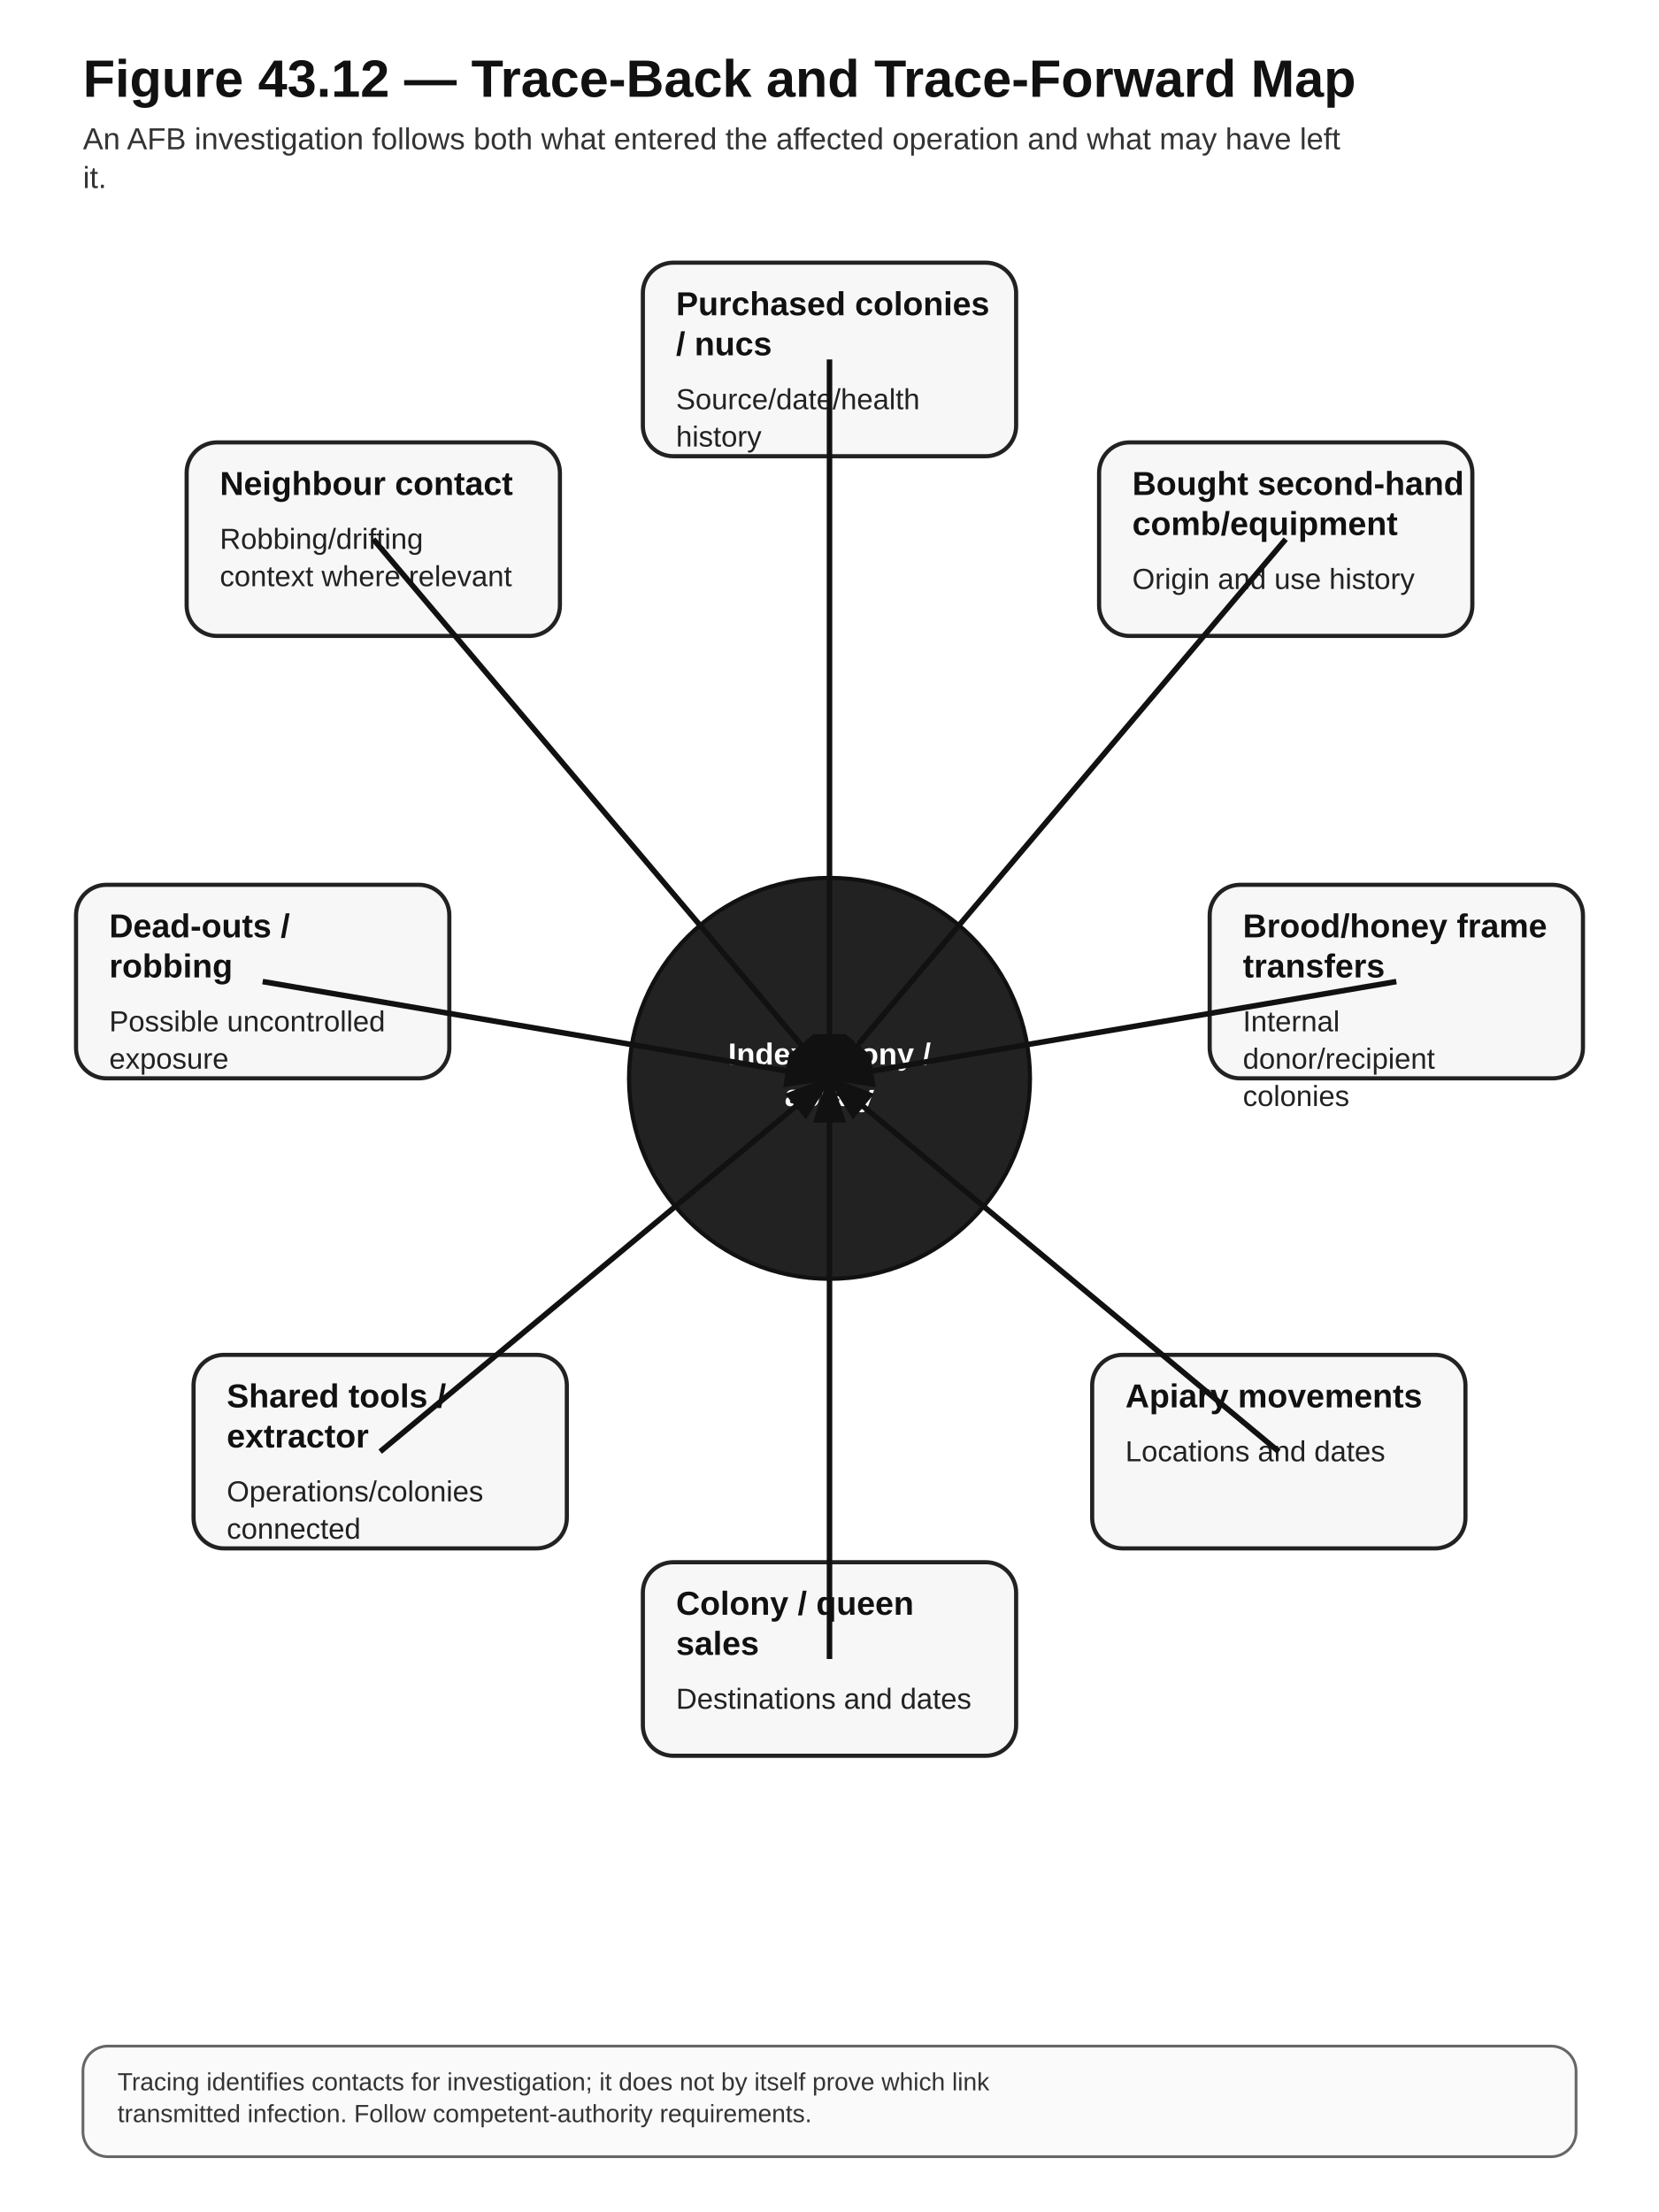
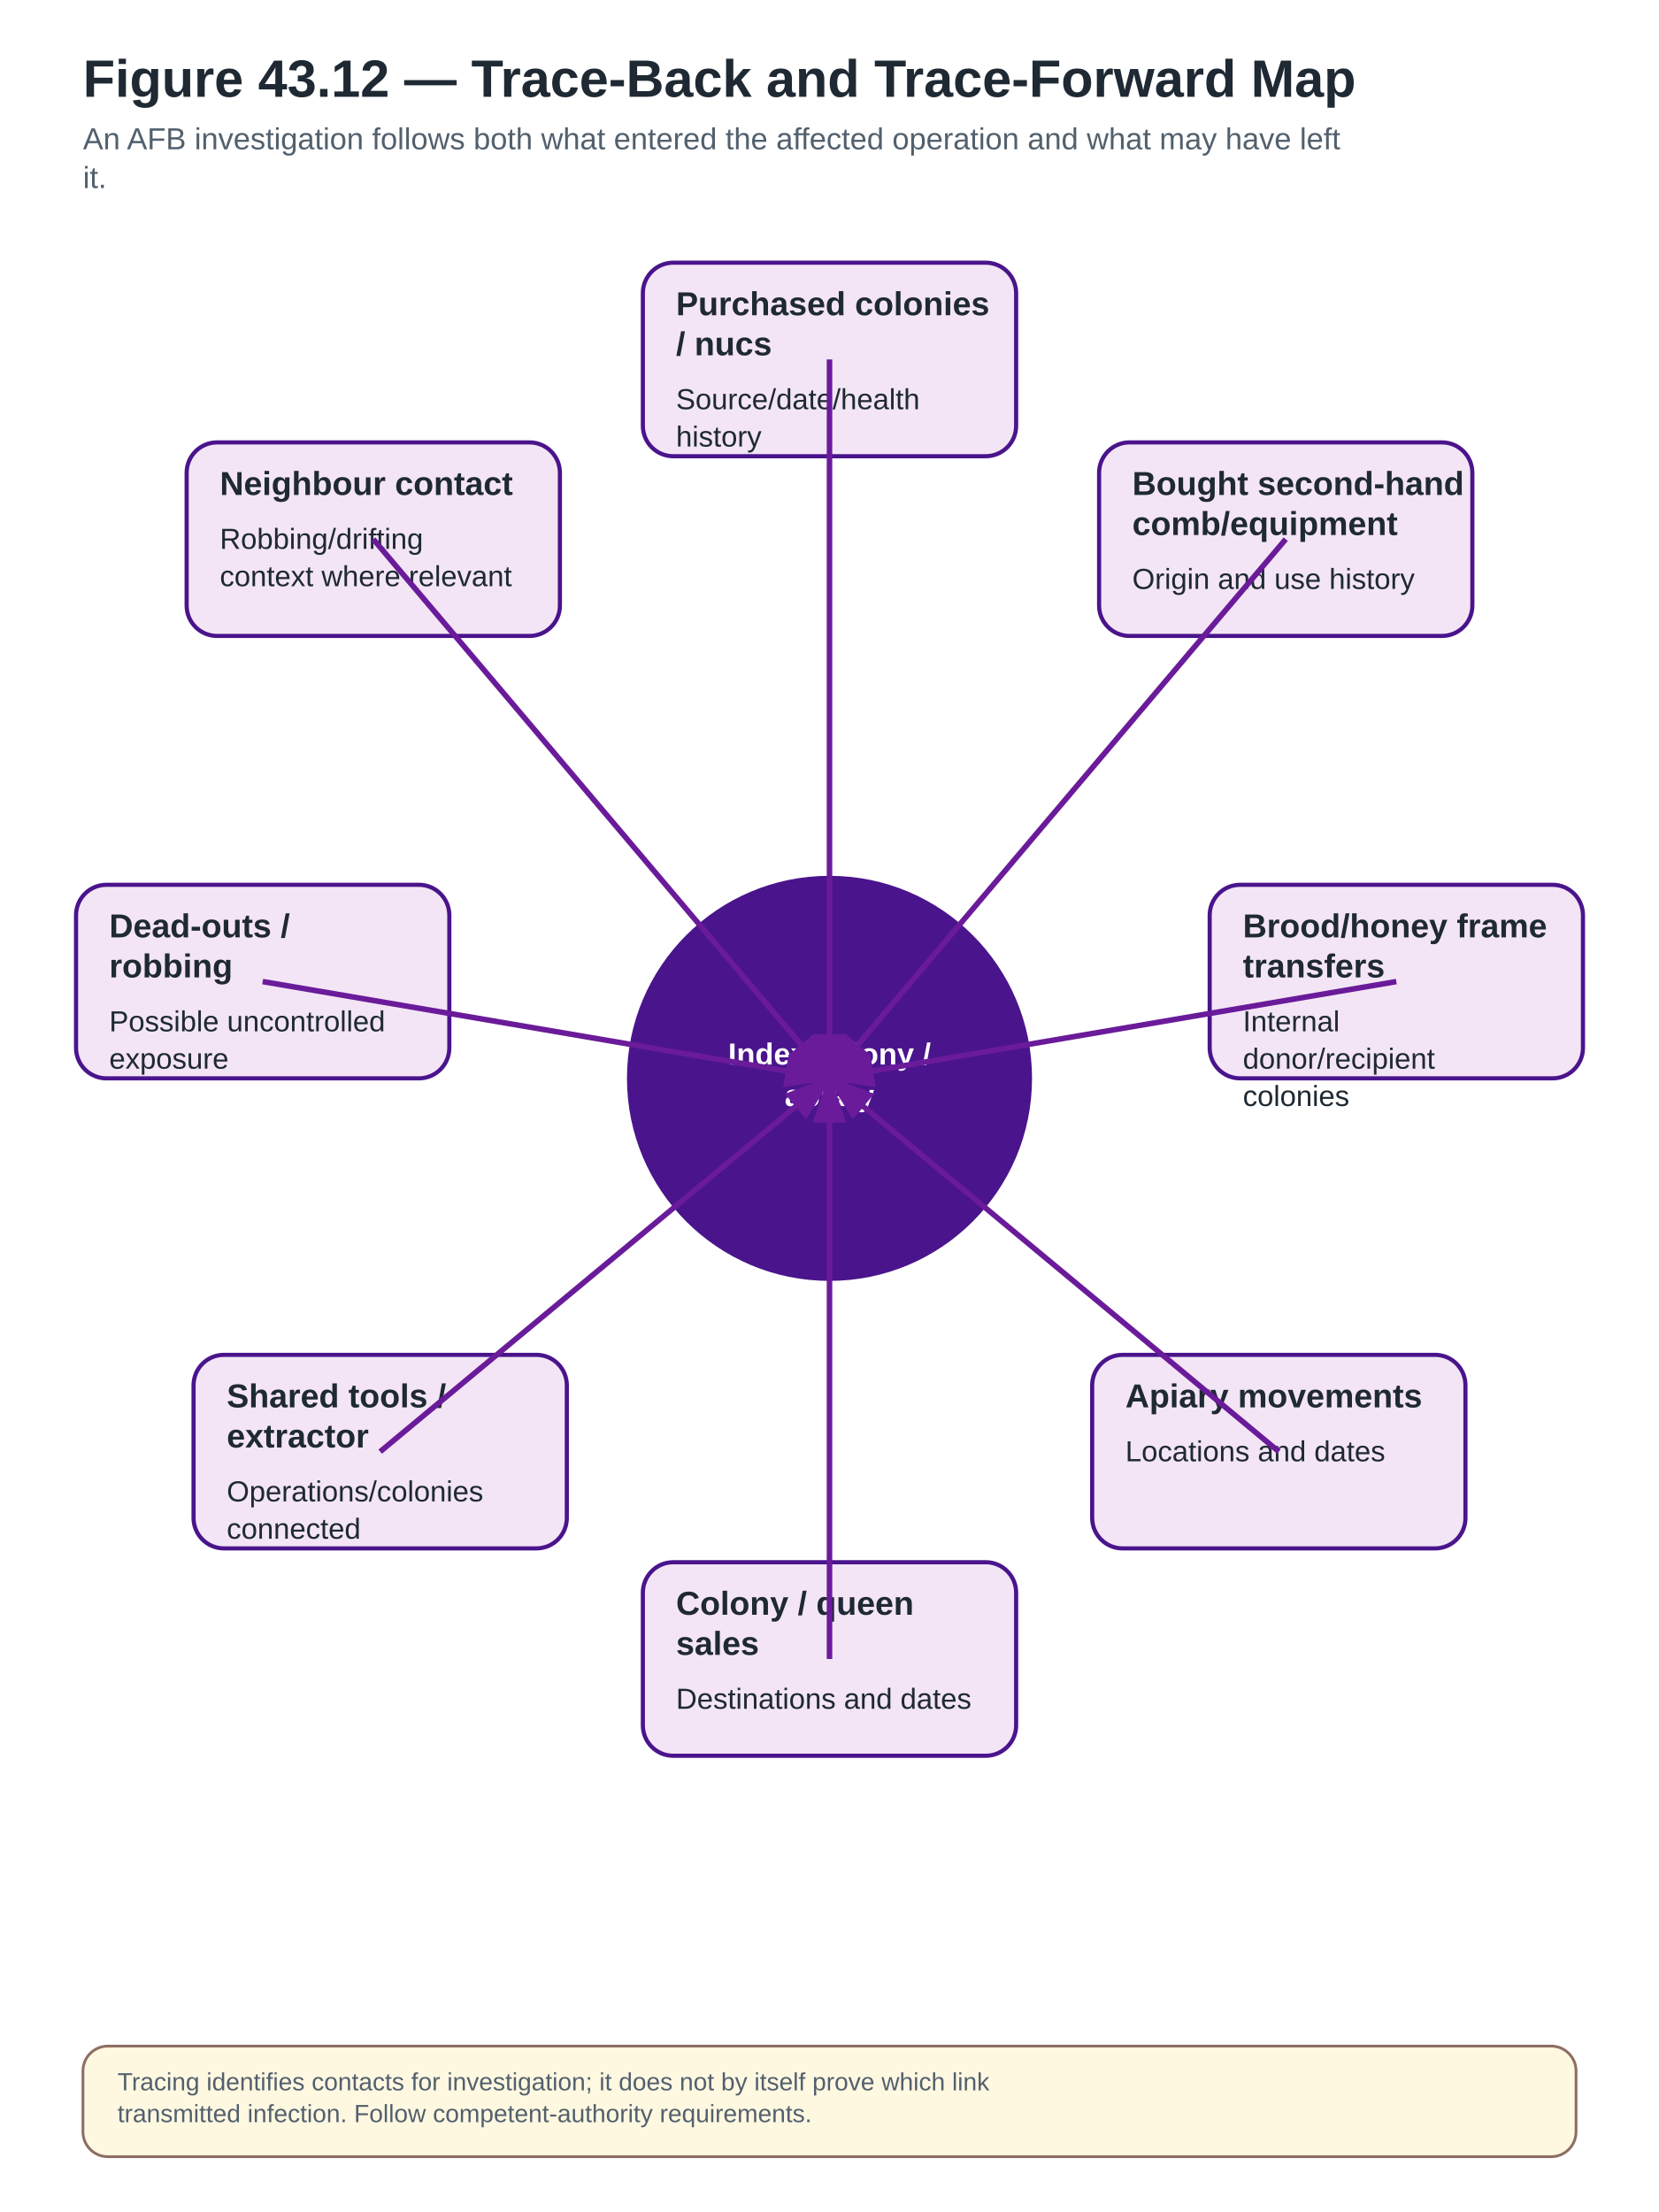
<svg xmlns="http://www.w3.org/2000/svg" width="1200" height="1600" viewBox="0 0 1200 1600" role="img" aria-labelledby="title desc">
  <defs>
    <marker id="arrow" markerWidth="10" markerHeight="10" refX="8" refY="3" orient="auto" markerUnits="strokeWidth">
-       <path d="M0,0 L0,6 L9,3 z" fill="#111" />
+       <path d="M0,0 L0,6 L9,3 z" fill="#6A1B9A" />
    </marker>
  </defs>
  <style>
- .bg{fill:#fff}.title{font:700 38px Arial,sans-serif;fill:#111}.subtitle{font:400 22px Arial,sans-serif;fill:#333}
- .box{fill:#f7f7f7;stroke:#222;stroke-width:3}.box2{fill:#e9e9e9;stroke:#222;stroke-width:3}
- .stop{fill:#fff;stroke:#111;stroke-width:5;stroke-dasharray:12 8}.legal{fill:#efefef;stroke:#111;stroke-width:4;stroke-dasharray:5 5}
- .label{font:700 24px Arial,sans-serif;fill:#111}.body{font:400 21px Arial,sans-serif;fill:#222}.small{font:400 18px Arial,sans-serif;fill:#333}
- .arrow{stroke:#111;stroke-width:4;fill:none;marker-end:url(#arrow)}.thin{stroke:#555;stroke-width:2;fill:none}.hub{fill:#222;stroke:#111;stroke-width:3}.hubtext{font:700 22px Arial,sans-serif;fill:#fff;text-anchor:middle}.note{fill:#fafafa;stroke:#666;stroke-width:2}
+ .bg{fill:#fff}.title{font:700 38px Arial,sans-serif;fill:#1F2933}.subtitle{font:400 22px Arial,sans-serif;fill:#52606D}
+ .box{fill:#F3E5F5;stroke:#4A148C;stroke-width:3}.box2{fill:#E3F2FD;stroke:#4A148C;stroke-width:3}
+ .stop{fill:#FFEBEE;stroke:#C62828;stroke-width:5;stroke-dasharray:12 8}
+ .legal{fill:#F3E5F5;stroke:#6A1B9A;stroke-width:4;stroke-dasharray:5 5}
+ .label{font:700 24px Arial,sans-serif;fill:#1F2933}.body{font:400 21px Arial,sans-serif;fill:#1F2933}.small{font:400 18px Arial,sans-serif;fill:#52606D}
+ .arrow{stroke:#6A1B9A;stroke-width:4;fill:none;marker-end:url(#arrow)}.thin{stroke:#757575;stroke-width:2;fill:none}
+ .hub{fill:#4A148C;stroke:#4A148C;stroke-width:3}.hubtext{font:700 22px Arial,sans-serif;fill:#fff;text-anchor:middle}
+ .note{fill:#FFF8E1;stroke:#8D6E63;stroke-width:2}
+ .good{fill:#E8F5E9;stroke:#2E7D32;stroke-width:3}
+ .warn{fill:#FFF3E0;stroke:#EF6C00;stroke-width:3;stroke-dasharray:8 5}
+ .danger{fill:#FFEBEE;stroke:#C62828;stroke-width:4}
+ .lab{fill:#F3E5F5;stroke:#6A1B9A;stroke-width:3}
+ .natural{fill:#FFF8E1;stroke:#8D6E63;stroke-width:3}
</style>
  <rect class="bg" x="0" y="0" width="1200" height="1600" />
  <text class="title" x="60" y="70">Figure 43.12 — Trace-Back and Trace-Forward Map</text>
  <text class="subtitle" x="60" y="108" text-anchor="start">An AFB investigation follows both what entered the affected operation and what may have left</text>
  <text class="subtitle" x="60" y="136" text-anchor="start">it.</text>
  <circle class="hub" cx="600" cy="780" r="145" />
  <text class="hubtext" x="600" y="770" text-anchor="middle">Index colony /</text>
  <text class="hubtext" x="600" y="800" text-anchor="middle">apiary</text>
  <rect class="box" x="465" y="190" width="270" height="140" rx="22" ry="22" />
  <text class="label" x="489" y="228" text-anchor="start">Purchased colonies</text>
  <text class="label" x="489" y="257" text-anchor="start">/ nucs</text>
  <text class="body" x="489" y="296" text-anchor="start">Source/date/health</text>
  <text class="body" x="489" y="323" text-anchor="start">history</text>
  <path class="arrow" d="M600,260 L600,780" />
  <rect class="box" x="795" y="320" width="270" height="140" rx="22" ry="22" />
  <text class="label" x="819" y="358" text-anchor="start">Bought second-hand</text>
  <text class="label" x="819" y="387" text-anchor="start">comb/equipment</text>
  <text class="body" x="819" y="426" text-anchor="start">Origin and use history</text>
  <path class="arrow" d="M930,390 L600,780" />
  <rect class="box" x="875" y="640" width="270" height="140" rx="22" ry="22" />
  <text class="label" x="899" y="678" text-anchor="start">Brood/honey frame</text>
  <text class="label" x="899" y="707" text-anchor="start">transfers</text>
  <text class="body" x="899" y="746" text-anchor="start">Internal</text>
  <text class="body" x="899" y="773" text-anchor="start">donor/recipient</text>
  <text class="body" x="899" y="800" text-anchor="start">colonies</text>
  <path class="arrow" d="M1010,710 L600,780" />
  <rect class="box" x="790" y="980" width="270" height="140" rx="22" ry="22" />
  <text class="label" x="814" y="1018" text-anchor="start">Apiary movements</text>
  <text class="body" x="814" y="1057" text-anchor="start">Locations and dates</text>
  <path class="arrow" d="M925,1050 L600,780" />
  <rect class="box" x="465" y="1130" width="270" height="140" rx="22" ry="22" />
  <text class="label" x="489" y="1168" text-anchor="start">Colony / queen</text>
  <text class="label" x="489" y="1197" text-anchor="start">sales</text>
  <text class="body" x="489" y="1236" text-anchor="start">Destinations and dates</text>
  <path class="arrow" d="M600,1200 L600,780" />
  <rect class="box" x="140" y="980" width="270" height="140" rx="22" ry="22" />
  <text class="label" x="164" y="1018" text-anchor="start">Shared tools /</text>
  <text class="label" x="164" y="1047" text-anchor="start">extractor</text>
  <text class="body" x="164" y="1086" text-anchor="start">Operations/colonies</text>
  <text class="body" x="164" y="1113" text-anchor="start">connected</text>
  <path class="arrow" d="M275,1050 L600,780" />
  <rect class="box" x="55" y="640" width="270" height="140" rx="22" ry="22" />
  <text class="label" x="79" y="678" text-anchor="start">Dead-outs /</text>
  <text class="label" x="79" y="707" text-anchor="start">robbing</text>
  <text class="body" x="79" y="746" text-anchor="start">Possible uncontrolled</text>
  <text class="body" x="79" y="773" text-anchor="start">exposure</text>
  <path class="arrow" d="M190,710 L600,780" />
  <rect class="box" x="135" y="320" width="270" height="140" rx="22" ry="22" />
  <text class="label" x="159" y="358" text-anchor="start">Neighbour contact</text>
  <text class="body" x="159" y="397" text-anchor="start">Robbing/drifting</text>
  <text class="body" x="159" y="424" text-anchor="start">context where relevant</text>
  <path class="arrow" d="M270,390 L600,780" />
  <rect class="note" x="60" y="1480" width="1080" height="80" rx="18" />
  <text class="small" x="85" y="1512" text-anchor="start">Tracing identifies contacts for investigation; it does not by itself prove which link</text>
  <text class="small" x="85" y="1535" text-anchor="start">transmitted infection. Follow competent-authority requirements.</text>
</svg>
